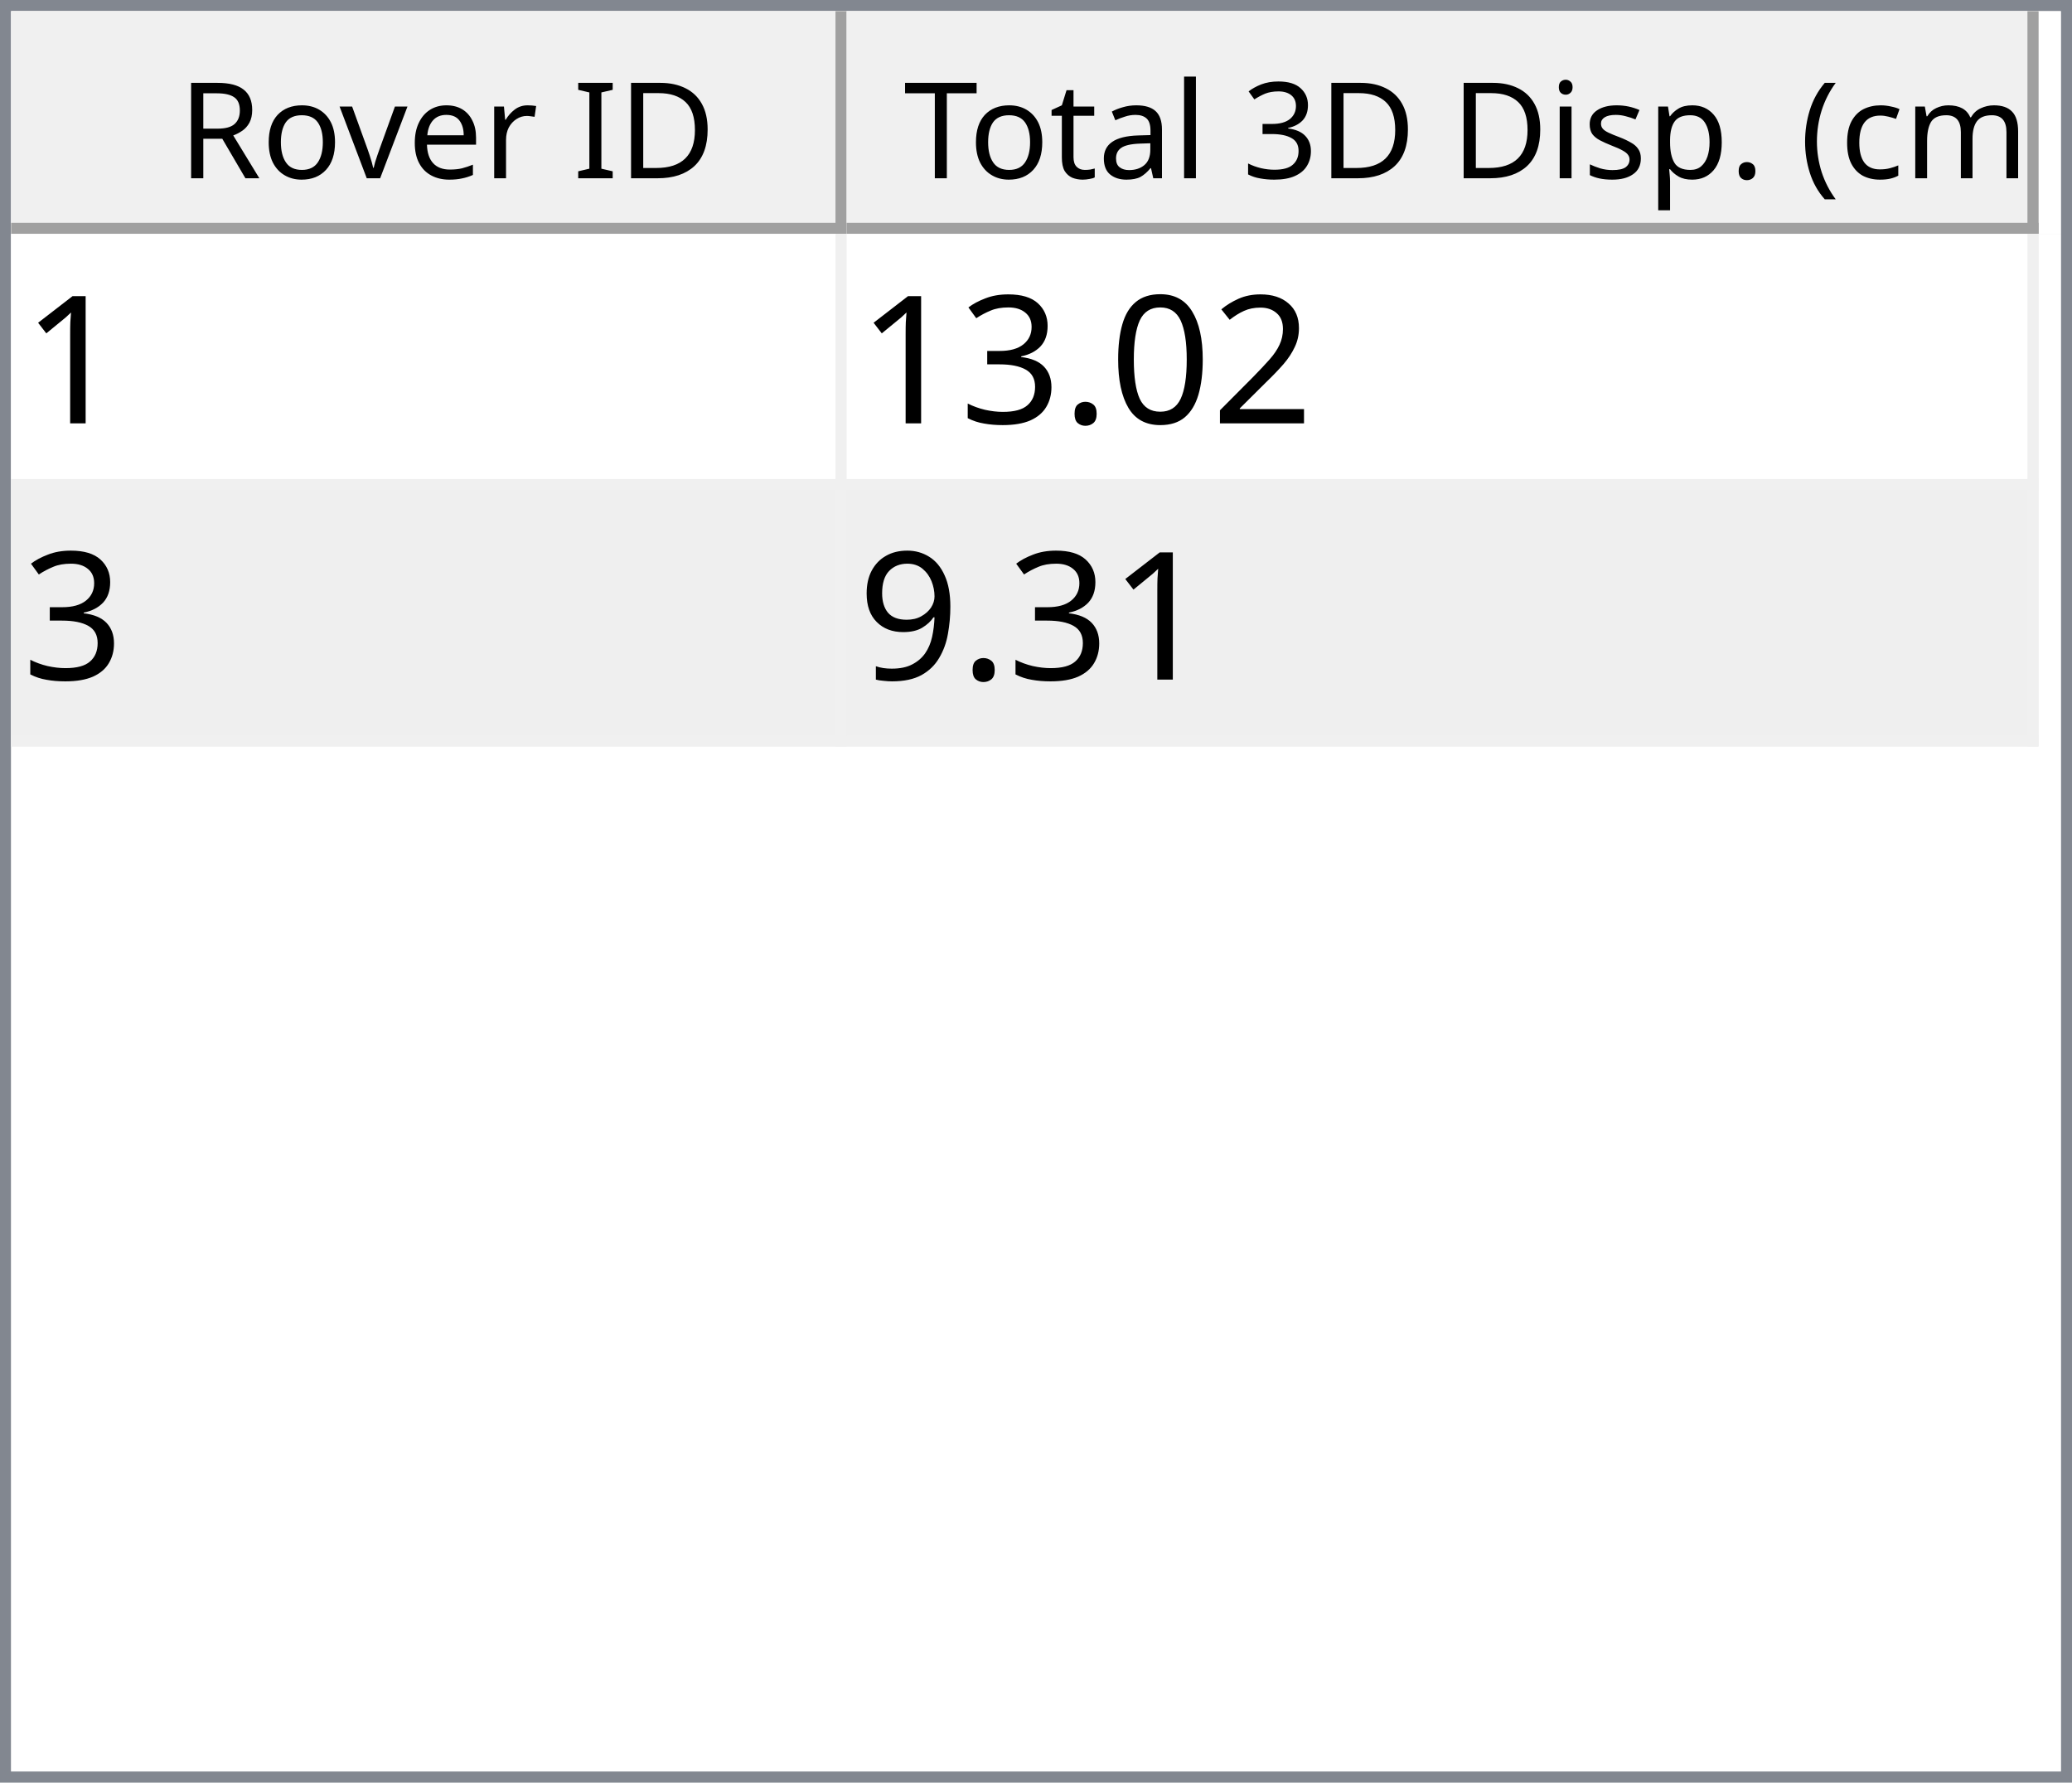
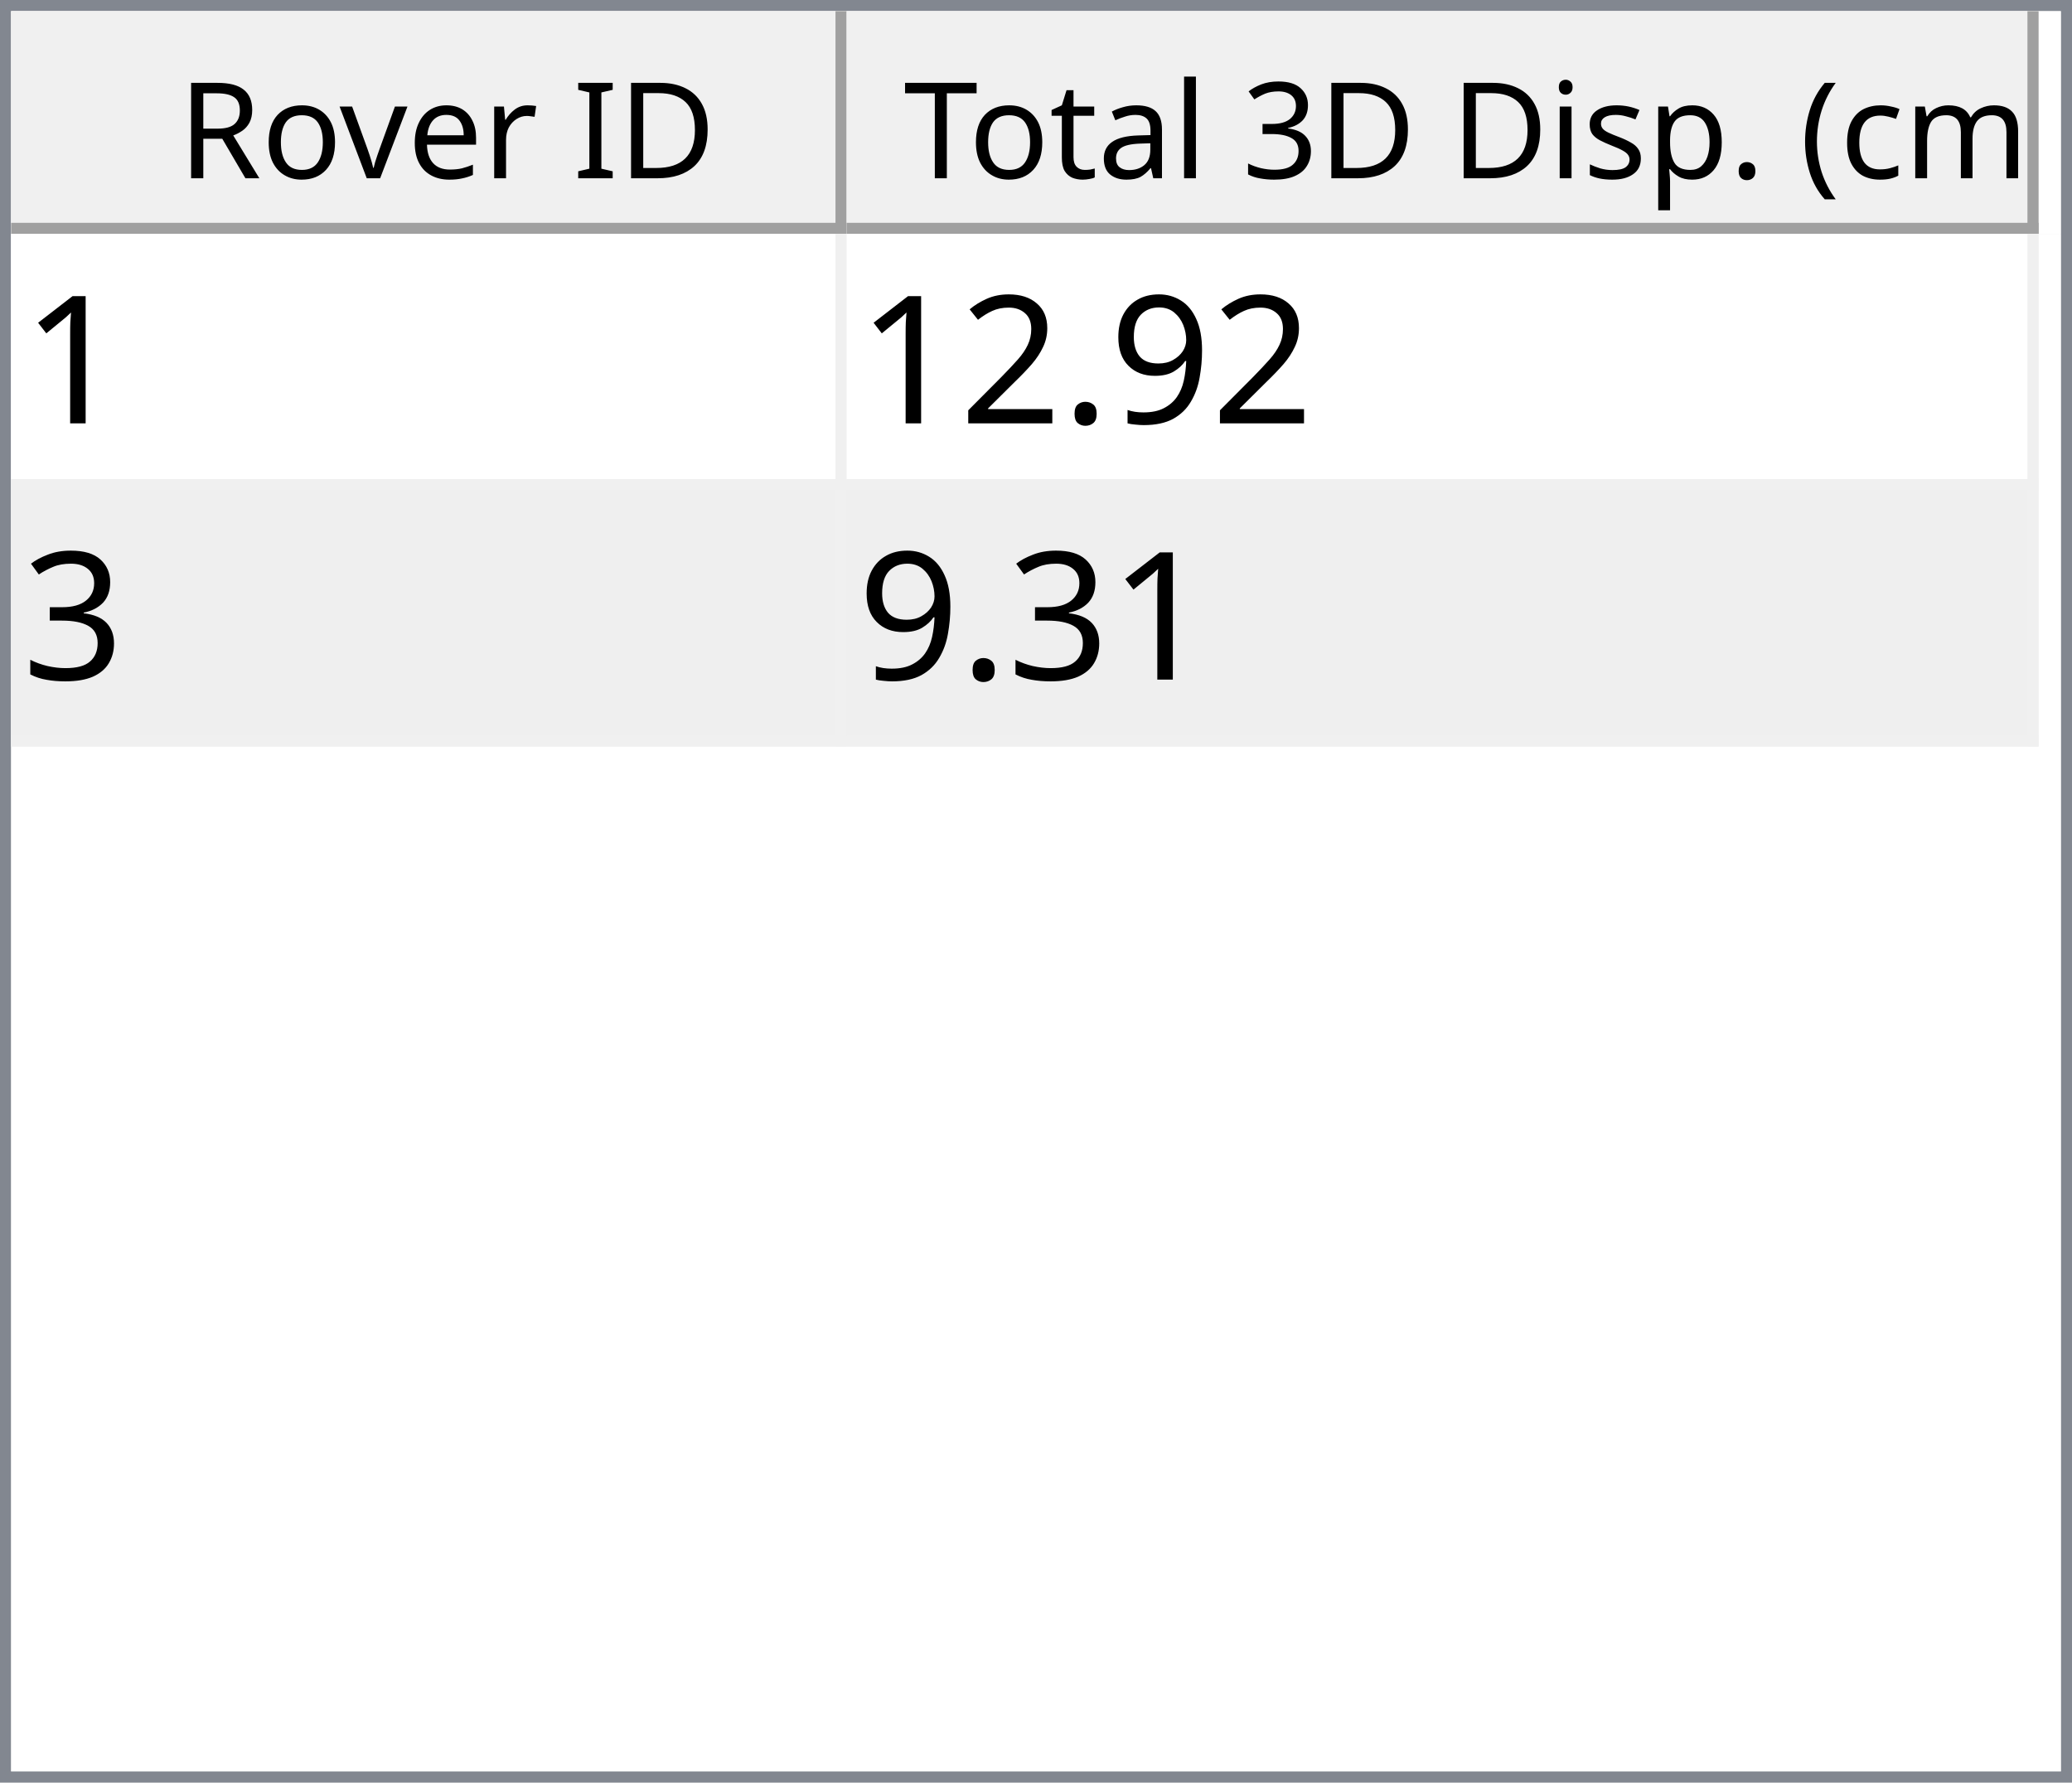
<svg xmlns="http://www.w3.org/2000/svg" style="fill-opacity:1; color-rendering:auto; color-interpolation:auto; text-rendering:auto; stroke:black; stroke-linecap:square; stroke-miterlimit:10; shape-rendering:auto; stroke-opacity:1; fill:black; stroke-dasharray:none; font-weight:normal; stroke-width:1; font-family:'Dialog'; font-style:normal; stroke-linejoin:miter; font-size:12px; stroke-dashoffset:0; image-rendering:auto;" width="186" height="160">
  <defs id="genericDefs" />
  <g>
    <defs id="defs1">
      <clipPath clipPathUnits="userSpaceOnUse" id="clipPath1">
        <path d="M0 0 L186 0 L186 160 L0 160 L0 0 Z" />
      </clipPath>
      <clipPath clipPathUnits="userSpaceOnUse" id="clipPath2">
        <path d="M0 0 L0 160 L186 160 L186 0 Z" />
      </clipPath>
      <clipPath clipPathUnits="userSpaceOnUse" id="clipPath3">
        <path d="M0 0 L0 20 L184 20 L184 0 Z" />
      </clipPath>
      <clipPath clipPathUnits="userSpaceOnUse" id="clipPath4">
        <path d="M0 0 L0 20 L75 20 L75 0 Z" />
      </clipPath>
      <clipPath clipPathUnits="userSpaceOnUse" id="clipPath5">
        <path d="M1 1 L1 19 L74 19 L74 1 Z" />
      </clipPath>
      <clipPath clipPathUnits="userSpaceOnUse" id="clipPath6">
        <path d="M0 0 L0 18 L73 18 L73 0 Z" />
      </clipPath>
      <clipPath clipPathUnits="userSpaceOnUse" id="clipPath7">
        <path d="M-0.5 -0.5 L-0.5 19.5 L74.5 19.5 L74.5 -0.5 Z" />
      </clipPath>
      <clipPath clipPathUnits="userSpaceOnUse" id="clipPath8">
        <path d="M0 0 L0 20 L107 20 L107 0 Z" />
      </clipPath>
      <clipPath clipPathUnits="userSpaceOnUse" id="clipPath9">
        <path d="M1 1 L1 19 L106 19 L106 1 Z" />
      </clipPath>
      <clipPath clipPathUnits="userSpaceOnUse" id="clipPath10">
        <path d="M0 0 L0 18 L105 18 L105 0 Z" />
      </clipPath>
      <clipPath clipPathUnits="userSpaceOnUse" id="clipPath11">
        <path d="M-0.5 -0.5 L-0.5 19.5 L106.5 19.5 L106.5 -0.5 Z" />
      </clipPath>
      <clipPath clipPathUnits="userSpaceOnUse" id="clipPath12">
        <path d="M0 0 L0 138 L184 138 L184 0 Z" />
      </clipPath>
      <clipPath clipPathUnits="userSpaceOnUse" id="clipPath13">
        <path d="M0 0 L0 46 L182 46 L182 0 Z" />
      </clipPath>
      <clipPath clipPathUnits="userSpaceOnUse" id="clipPath14">
        <path d="M-0.5 -0.5 L-0.5 45.5 L181.5 45.5 L181.5 -0.5 Z" />
      </clipPath>
      <clipPath clipPathUnits="userSpaceOnUse" id="clipPath15">
        <path d="M0 0 L0 22 L74 22 L74 0 Z" />
      </clipPath>
      <clipPath clipPathUnits="userSpaceOnUse" id="clipPath16">
        <path d="M0 0 L0 22 L106 22 L106 0 Z" />
      </clipPath>
      <font horiz-adv-x="64.551" id="font1">
        <font-face ascent="107.91" descent="25.098" units-per-em="100" style="font-style:normal; font-family:Segoe UI; font-weight:normal;" />
        <missing-glyph horiz-adv-x="64.551" d="M8.109 0 L8.109 68.266 L56.453 68.266 L56.453 0 L8.109 0 ZM15.328 7.234 L49.219 7.234 L49.219 61.031 L15.328 61.031 L15.328 7.234 Z" />
        <glyph unicode="D" horiz-adv-x="70.117" d="M9.188 0 L9.188 70.016 L28.516 70.016 Q65.531 70.016 65.531 35.891 Q65.531 19.672 55.25 9.836 Q44.969 0 27.734 0 L9.188 0 ZM17.391 62.594 L17.391 7.422 L27.828 7.422 Q41.609 7.422 49.273 14.797 Q56.938 22.172 56.938 35.688 Q56.938 62.594 28.328 62.594 L17.391 62.594 Z" />
        <glyph unicode="I" horiz-adv-x="26.611" d="M17.391 0 L9.188 0 L9.188 70.016 L17.391 70.016 L17.391 0 Z" />
        <glyph unicode=" " horiz-adv-x="27.393" d="" />
        <glyph unicode="r" horiz-adv-x="34.766" d="M34.188 41.891 Q32.078 43.5 28.125 43.5 Q23 43.5 19.555 38.672 Q16.109 33.844 16.109 25.484 L16.109 0 L8.109 0 L8.109 50 L16.109 50 L16.109 39.703 L16.312 39.703 Q18.016 44.969 21.531 47.922 Q25.047 50.875 29.391 50.875 Q32.516 50.875 34.188 50.203 L34.188 41.891 Z" />
        <glyph unicode="e" horiz-adv-x="52.295" d="M48.297 23 L12.984 23 Q13.188 14.656 17.484 10.109 Q21.781 5.562 29.297 5.562 Q37.75 5.562 44.828 11.141 L44.828 3.609 Q38.234 -1.172 27.391 -1.172 Q16.797 -1.172 10.742 5.641 Q4.688 12.453 4.688 24.812 Q4.688 36.469 11.305 43.82 Q17.922 51.172 27.734 51.172 Q37.547 51.172 42.922 44.828 Q48.297 38.484 48.297 27.203 L48.297 23 ZM40.094 29.781 Q40.047 36.719 36.75 40.578 Q33.453 44.438 27.594 44.438 Q21.922 44.438 17.969 40.383 Q14.016 36.328 13.094 29.781 L40.094 29.781 Z" />
        <glyph unicode="v" horiz-adv-x="47.9" d="M47.406 50 L27.484 0 L19.625 0 L0.688 50 L9.469 50 L22.172 13.672 Q23.578 9.672 23.922 6.688 L24.125 6.688 Q24.609 10.453 25.688 13.484 L38.969 50 L47.406 50 Z" />
        <glyph unicode="o" horiz-adv-x="58.594" d="M29 -1.172 Q17.922 -1.172 11.305 5.836 Q4.688 12.844 4.688 24.422 Q4.688 37.016 11.57 44.094 Q18.453 51.172 30.172 51.172 Q41.359 51.172 47.633 44.289 Q53.906 37.406 53.906 25.203 Q53.906 13.234 47.141 6.031 Q40.375 -1.172 29 -1.172 ZM29.594 44.438 Q21.875 44.438 17.383 39.188 Q12.891 33.938 12.891 24.703 Q12.891 15.828 17.43 10.695 Q21.969 5.562 29.594 5.562 Q37.359 5.562 41.531 10.594 Q45.703 15.625 45.703 24.906 Q45.703 34.281 41.531 39.359 Q37.359 44.438 29.594 44.438 Z" />
        <glyph unicode="R" horiz-adv-x="59.814" d="M59.375 0 L49.609 0 L37.891 19.625 Q36.281 22.359 34.766 24.289 Q33.25 26.219 31.664 27.438 Q30.078 28.656 28.25 29.219 Q26.422 29.781 24.125 29.781 L17.391 29.781 L17.391 0 L9.188 0 L9.188 70.016 L30.078 70.016 Q34.672 70.016 38.555 68.867 Q42.438 67.719 45.289 65.375 Q48.141 63.031 49.758 59.547 Q51.375 56.062 51.375 51.375 Q51.375 47.703 50.273 44.656 Q49.172 41.609 47.148 39.211 Q45.125 36.812 42.266 35.133 Q39.406 33.453 35.844 32.516 L35.844 32.328 Q37.594 31.547 38.891 30.547 Q40.188 29.547 41.359 28.18 Q42.531 26.812 43.68 25.078 Q44.828 23.344 46.234 21.047 L59.375 0 ZM17.391 62.594 L17.391 37.203 L28.516 37.203 Q31.594 37.203 34.203 38.133 Q36.812 39.062 38.719 40.797 Q40.625 42.531 41.703 45.047 Q42.781 47.562 42.781 50.688 Q42.781 56.297 39.141 59.445 Q35.5 62.594 28.609 62.594 L17.391 62.594 Z" />
        <glyph unicode=")" horiz-adv-x="30.176" d="M8.297 -15.922 L1.172 -15.922 Q16.406 2.344 16.406 26.812 Q16.406 51.469 1.078 70.016 L8.297 70.016 Q23.531 52.156 23.531 26.703 Q23.531 1.375 8.297 -15.922 Z" />
        <glyph unicode="m" horiz-adv-x="86.133" d="M79.109 0 L71.094 0 L71.094 28.719 Q71.094 37.016 68.531 40.727 Q65.969 44.438 59.906 44.438 Q54.781 44.438 51.195 39.75 Q47.609 35.062 47.609 28.516 L47.609 0 L39.594 0 L39.594 29.688 Q39.594 44.438 28.219 44.438 Q22.953 44.438 19.531 40.016 Q16.109 35.594 16.109 28.516 L16.109 0 L8.109 0 L8.109 50 L16.109 50 L16.109 42.094 L16.312 42.094 Q21.625 51.172 31.844 51.172 Q36.969 51.172 40.773 48.312 Q44.578 45.453 46 40.828 Q51.562 51.172 62.594 51.172 Q79.109 51.172 79.109 30.812 L79.109 0 Z" />
        <glyph unicode="c" horiz-adv-x="46.191" d="M42.188 2.297 Q36.422 -1.172 28.516 -1.172 Q17.828 -1.172 11.258 5.789 Q4.688 12.75 4.688 23.828 Q4.688 36.188 11.766 43.68 Q18.844 51.172 30.672 51.172 Q37.25 51.172 42.281 48.734 L42.281 40.531 Q36.719 44.438 30.375 44.438 Q22.703 44.438 17.797 38.945 Q12.891 33.453 12.891 24.516 Q12.891 15.719 17.508 10.641 Q22.125 5.562 29.891 5.562 Q36.422 5.562 42.188 9.906 L42.188 2.297 Z" />
        <glyph unicode="(" horiz-adv-x="30.176" d="M29.109 -15.922 L21.969 -15.922 Q6.844 1.375 6.844 26.703 Q6.844 52.156 21.969 70.016 L29.203 70.016 Q13.875 51.469 13.875 26.812 Q13.875 2.344 29.109 -15.922 Z" />
        <glyph unicode="." horiz-adv-x="21.68" d="M10.891 -1.078 Q8.641 -1.078 7.055 0.539 Q5.469 2.156 5.469 4.391 Q5.469 6.641 7.055 8.273 Q8.641 9.906 10.891 9.906 Q13.188 9.906 14.797 8.273 Q16.406 6.641 16.406 4.391 Q16.406 2.156 14.797 0.539 Q13.188 -1.078 10.891 -1.078 Z" />
        <glyph unicode="p" horiz-adv-x="58.789" d="M16.312 7.234 L16.109 7.234 L16.109 -23 L8.109 -23 L8.109 50 L16.109 50 L16.109 41.219 L16.312 41.219 Q22.219 51.172 33.594 51.172 Q43.266 51.172 48.688 44.461 Q54.109 37.75 54.109 26.469 Q54.109 13.922 48 6.375 Q41.891 -1.172 31.297 -1.172 Q21.578 -1.172 16.312 7.234 ZM16.109 27.391 L16.109 20.406 Q16.109 14.203 20.141 9.883 Q24.172 5.562 30.375 5.562 Q37.641 5.562 41.773 11.133 Q45.906 16.703 45.906 26.609 Q45.906 34.969 42.047 39.703 Q38.188 44.438 31.594 44.438 Q24.609 44.438 20.359 39.578 Q16.109 34.719 16.109 27.391 Z" />
        <glyph unicode="s" horiz-adv-x="42.432" d="M5.078 1.812 L5.078 10.406 Q11.625 5.562 19.484 5.562 Q30.031 5.562 30.031 12.594 Q30.031 14.594 29.125 15.992 Q28.219 17.391 26.68 18.461 Q25.141 19.531 23.07 20.383 Q21 21.234 18.609 22.172 Q15.281 23.484 12.766 24.828 Q10.25 26.172 8.57 27.859 Q6.891 29.547 6.031 31.695 Q5.172 33.844 5.172 36.719 Q5.172 40.234 6.789 42.945 Q8.406 45.656 11.086 47.484 Q13.766 49.312 17.211 50.242 Q20.656 51.172 24.312 51.172 Q30.812 51.172 35.938 48.922 L35.938 40.828 Q30.422 44.438 23.25 44.438 Q21 44.438 19.195 43.922 Q17.391 43.406 16.094 42.477 Q14.797 41.547 14.086 40.258 Q13.375 38.969 13.375 37.406 Q13.375 35.453 14.086 34.133 Q14.797 32.812 16.164 31.789 Q17.531 30.766 19.484 29.938 Q21.438 29.109 23.922 28.125 Q27.25 26.859 29.883 25.516 Q32.516 24.172 34.375 22.484 Q36.234 20.797 37.234 18.602 Q38.234 16.406 38.234 13.375 Q38.234 9.672 36.602 6.938 Q34.969 4.203 32.234 2.398 Q29.5 0.594 25.93 -0.289 Q22.359 -1.172 18.453 -1.172 Q10.75 -1.172 5.078 1.812 Z" />
        <glyph unicode="i" horiz-adv-x="24.219" d="M12.203 62.703 Q10.062 62.703 8.547 64.164 Q7.031 65.625 7.031 67.875 Q7.031 70.125 8.547 71.609 Q10.062 73.094 12.203 73.094 Q14.406 73.094 15.945 71.609 Q17.484 70.125 17.484 67.875 Q17.484 65.719 15.945 64.211 Q14.406 62.703 12.203 62.703 ZM16.109 0 L8.109 0 L8.109 50 L16.109 50 L16.109 0 Z" />
        <glyph unicode="3" horiz-adv-x="53.906" d="M46.531 19.828 Q46.531 15.094 44.75 11.211 Q42.969 7.328 39.719 4.57 Q36.469 1.812 31.93 0.297 Q27.391 -1.219 21.922 -1.219 Q11.922 -1.219 6 2.594 L6 11.188 Q13.094 5.609 22.219 5.609 Q25.875 5.609 28.828 6.539 Q31.781 7.469 33.906 9.227 Q36.031 10.984 37.18 13.477 Q38.328 15.969 38.328 19.094 Q38.328 32.812 18.797 32.812 L12.984 32.812 L12.984 39.594 L18.5 39.594 Q35.797 39.594 35.797 52.484 Q35.797 64.406 22.609 64.406 Q15.188 64.406 8.688 59.422 L8.688 67.188 Q15.375 71.188 24.609 71.188 Q29 71.188 32.57 69.969 Q36.141 68.75 38.68 66.555 Q41.219 64.359 42.609 61.281 Q44 58.203 44 54.5 Q44 40.672 30.031 36.719 L30.031 36.531 Q33.594 36.141 36.625 34.797 Q39.656 33.453 41.852 31.305 Q44.047 29.156 45.289 26.25 Q46.531 23.344 46.531 19.828 Z" />
        <glyph unicode="l" horiz-adv-x="24.219" d="M16.109 0 L8.109 0 L8.109 74.031 L16.109 74.031 L16.109 0 Z" />
        <glyph unicode="a" horiz-adv-x="50.879" d="M43.891 0 L35.891 0 L35.891 7.812 L35.688 7.812 Q30.469 -1.172 20.312 -1.172 Q12.844 -1.172 8.617 2.781 Q4.391 6.734 4.391 13.281 Q4.391 27.297 20.906 29.594 L35.891 31.688 Q35.891 44.438 25.594 44.438 Q16.547 44.438 9.281 38.281 L9.281 46.484 Q16.656 51.172 26.266 51.172 Q43.891 51.172 43.891 32.516 L43.891 0 ZM35.891 25.297 L23.828 23.641 Q18.266 22.859 15.43 20.875 Q12.594 18.891 12.594 13.875 Q12.594 10.203 15.211 7.883 Q17.828 5.562 22.172 5.562 Q28.125 5.562 32.008 9.742 Q35.891 13.922 35.891 20.312 L35.891 25.297 Z" />
        <glyph unicode="t" horiz-adv-x="33.887" d="M31.297 0.484 Q28.469 -1.078 23.828 -1.078 Q10.688 -1.078 10.688 13.578 L10.688 43.172 L2.094 43.172 L2.094 50 L10.688 50 L10.688 62.203 L18.703 64.797 L18.703 50 L31.297 50 L31.297 43.172 L18.703 43.172 L18.703 14.984 Q18.703 9.969 20.414 7.82 Q22.125 5.672 26.078 5.672 Q29.109 5.672 31.297 7.328 L31.297 0.484 Z" />
        <glyph unicode="T" horiz-adv-x="52.393" d="M50.594 62.594 L30.375 62.594 L30.375 0 L22.172 0 L22.172 62.594 L2 62.594 L2 70.016 L50.594 70.016 L50.594 62.594 Z" />
      </font>
      <font horiz-adv-x="75.0" id="font2">
        <font-face ascent="100.537" descent="21.973" units-per-em="100" style="font-style:normal; font-family:sans-serif; font-weight:normal;" />
        <missing-glyph horiz-adv-x="75.0" d="M12.5 0 L12.5 62.5 L62.5 62.5 L62.5 0 L12.5 0 ZM14.062 1.562 L60.938 1.562 L60.938 60.938 L14.062 60.938 L14.062 1.562 Z" />
        <glyph unicode="1" horiz-adv-x="55.615" d="M37.25 0 L28.469 0 L28.469 56 Q25.297 52.984 20.141 49.953 Q14.984 46.922 10.891 45.406 L10.891 53.906 Q18.266 57.375 23.781 62.305 Q29.297 67.234 31.594 71.875 L37.25 71.875 L37.25 0 Z" />
+         <glyph unicode="9" horiz-adv-x="55.615" d="M5.469 16.547 L13.922 17.328 Q14.984 11.375 18.016 8.688 Q21.047 6 25.781 6 Q29.828 6 32.883 7.859 Q35.938 9.719 37.891 12.82 Q39.844 15.922 41.164 21.195 Q42.484 26.469 42.484 31.938 Q42.484 32.516 42.438 33.688 Q39.797 29.5 35.234 26.883 Q30.672 24.266 25.344 24.266 Q16.453 24.266 10.305 30.711 Q4.156 37.156 4.156 47.703 Q4.156 58.594 10.578 65.234 Q17 71.875 26.656 71.875 Q33.641 71.875 39.43 68.117 Q45.219 64.359 48.219 57.398 Q51.219 50.438 51.219 37.25 Q51.219 23.531 48.242 15.406 Q45.266 7.281 39.383 3.031 Q33.5 -1.219 25.594 -1.219 Q17.188 -1.219 11.867 3.445 Q6.547 8.109 5.469 16.547 ZM41.453 48.141 Q41.453 55.719 37.43 60.156 Q33.406 64.594 27.734 64.594 Q21.875 64.594 17.531 59.812 Q13.188 55.031 13.188 47.406 Q13.188 40.578 17.312 36.305 Q21.438 32.031 27.484 32.031 Q33.594 32.031 37.523 36.305 Q41.453 40.578 41.453 48.141 Z" />
+         <glyph unicode="." horiz-adv-x="27.783" d="M9.078 0 L9.078 10.016 L19.094 10.016 L19.094 0 L9.078 0 Z" />
        <glyph unicode="2" horiz-adv-x="55.615" d="M50.344 8.453 L50.344 0 L3.031 0 Q2.938 3.172 4.047 6.109 Q5.859 10.938 9.836 15.625 Q13.812 20.312 21.344 26.469 Q33.016 36.031 37.117 41.625 Q41.219 47.219 41.219 52.203 Q41.219 57.422 37.477 61.008 Q33.734 64.594 27.734 64.594 Q21.391 64.594 17.578 60.789 Q13.766 56.984 13.719 50.25 L4.688 51.172 Q5.609 61.281 11.664 66.578 Q17.719 71.875 27.938 71.875 Q38.234 71.875 44.242 66.164 Q50.25 60.453 50.25 52 Q50.25 47.703 48.492 43.555 Q46.734 39.406 42.656 34.812 Q38.578 30.219 29.109 22.219 Q21.188 15.578 18.945 13.211 Q16.703 10.844 15.234 8.453 L50.344 8.453 Z" />
-         <glyph unicode="0" horiz-adv-x="55.615" d="M4.156 35.297 Q4.156 48 6.766 55.742 Q9.375 63.484 14.523 67.68 Q19.672 71.875 27.484 71.875 Q33.25 71.875 37.594 69.555 Q41.938 67.234 44.773 62.867 Q47.609 58.5 49.219 52.227 Q50.828 45.953 50.828 35.297 Q50.828 22.703 48.242 14.969 Q45.656 7.234 40.508 3.008 Q35.359 -1.219 27.484 -1.219 Q17.141 -1.219 11.234 6.203 Q4.156 15.141 4.156 35.297 ZM13.188 35.297 Q13.188 17.672 17.312 11.836 Q21.438 6 27.484 6 Q33.547 6 37.672 11.859 Q41.797 17.719 41.797 35.297 Q41.797 52.984 37.672 58.789 Q33.547 64.594 27.391 64.594 Q21.344 64.594 17.719 59.469 Q13.188 52.938 13.188 35.297 Z" />
-         <glyph unicode="." horiz-adv-x="27.783" d="M9.078 0 L9.078 10.016 L19.094 10.016 L19.094 0 L9.078 0 Z" />
        <glyph unicode="3" horiz-adv-x="55.615" d="M4.203 18.891 L12.984 20.062 Q14.5 12.594 18.141 9.297 Q21.781 6 27 6 Q33.203 6 37.477 10.297 Q41.75 14.594 41.75 20.953 Q41.75 27 37.797 30.93 Q33.844 34.859 27.734 34.859 Q25.25 34.859 21.531 33.891 L22.516 41.609 Q23.391 41.5 23.922 41.5 Q29.547 41.5 34.039 44.43 Q38.531 47.359 38.531 53.469 Q38.531 58.297 35.258 61.477 Q31.984 64.656 26.812 64.656 Q21.688 64.656 18.266 61.43 Q14.844 58.203 13.875 51.766 L5.078 53.328 Q6.688 62.156 12.398 67.016 Q18.109 71.875 26.609 71.875 Q32.469 71.875 37.398 69.359 Q42.328 66.844 44.945 62.5 Q47.562 58.156 47.562 53.266 Q47.562 48.641 45.07 44.828 Q42.578 41.016 37.703 38.766 Q44.047 37.312 47.562 32.695 Q51.078 28.078 51.078 21.141 Q51.078 11.766 44.242 5.25 Q37.406 -1.266 26.953 -1.266 Q17.531 -1.266 11.305 4.352 Q5.078 9.969 4.203 18.891 Z" />
-         <glyph unicode="9" horiz-adv-x="55.615" d="M5.469 16.547 L13.922 17.328 Q14.984 11.375 18.016 8.688 Q21.047 6 25.781 6 Q29.828 6 32.883 7.859 Q35.938 9.719 37.891 12.82 Q39.844 15.922 41.164 21.195 Q42.484 26.469 42.484 31.938 Q42.484 32.516 42.438 33.688 Q39.797 29.5 35.234 26.883 Q30.672 24.266 25.344 24.266 Q16.453 24.266 10.305 30.711 Q4.156 37.156 4.156 47.703 Q4.156 58.594 10.578 65.234 Q17 71.875 26.656 71.875 Q33.641 71.875 39.43 68.117 Q45.219 64.359 48.219 57.398 Q51.219 50.438 51.219 37.25 Q51.219 23.531 48.242 15.406 Q45.266 7.281 39.383 3.031 Q33.5 -1.219 25.594 -1.219 Q17.188 -1.219 11.867 3.445 Q6.547 8.109 5.469 16.547 ZM41.453 48.141 Q41.453 55.719 37.43 60.156 Q33.406 64.594 27.734 64.594 Q21.875 64.594 17.531 59.812 Q13.188 55.031 13.188 47.406 Q13.188 40.578 17.312 36.305 Q21.438 32.031 27.484 32.031 Q33.594 32.031 37.523 36.305 Q41.453 40.578 41.453 48.141 Z" />
      </font>
    </defs>
    <g style="fill:white; stroke:white;">
      <rect x="0" y="0" width="186" style="clip-path:url(#clipPath1); stroke:none;" height="160" />
    </g>
    <g style="fill:white; text-rendering:optimizeSpeed; color-rendering:optimizeSpeed; image-rendering:optimizeSpeed; shape-rendering:crispEdges; stroke:white; color-interpolation:sRGB;">
      <rect x="0" width="186" height="160" y="0" style="stroke:none;" />
      <path style="stroke:none;" d="M0 160 L186 160 L186 0 L0 0 Z" />
    </g>
    <g style="fill:rgb(240,240,240); font-family:'Segoe UI'; stroke:rgb(240,240,240);">
      <rect x="0" y="0" width="186" style="clip-path:url(#clipPath2); stroke:none;" height="160" />
    </g>
    <g style="fill:rgb(130,135,144); font-family:'Segoe UI'; stroke:rgb(130,135,144);">
      <path d="M0 0 L186 0 L186 160 L0 160 L0 0 ZM1 1 L185 1 L185 159 L1 159 L1 1 Z" style="fill-rule:evenodd; clip-path:url(#clipPath2); stroke:none;" />
    </g>
    <g style="fill:white; font-family:'Segoe UI'; stroke:white;" transform="translate(1,1)">
      <rect x="0" y="0" width="184" style="clip-path:url(#clipPath3); stroke:none;" height="20" />
    </g>
    <g style="fill:rgb(240,240,240); font-family:'Segoe UI'; stroke:rgb(240,240,240);" transform="translate(1,1)">
      <rect x="0" y="0" width="75" style="clip-path:url(#clipPath4); stroke:none;" height="20" />
    </g>
    <g style="font-family:'Segoe UI';" transform="translate(2,2)">
      <text x="14" xml:space="preserve" y="14" style="clip-path:url(#clipPath6); stroke:none;">Rover ID</text>
    </g>
    <g style="fill:rgb(160,160,160); font-family:'Segoe UI'; stroke:rgb(160,160,160); stroke-linejoin:bevel;" transform="translate(1.5,1.5)">
      <line x1="74" x2="74" y1="0" style="fill:none; clip-path:url(#clipPath7);" y2="19" />
    </g>
    <g style="fill:rgb(160,160,160); font-family:'Segoe UI'; stroke:rgb(160,160,160); stroke-linejoin:bevel;" transform="matrix(1,0,0,1,1,1) translate(0.5,0.5)">
      <line x1="0" x2="74" y1="19" style="fill:none; clip-path:url(#clipPath7);" y2="19" />
    </g>
    <g style="fill:rgb(240,240,240); font-family:'Segoe UI'; stroke:rgb(240,240,240);" transform="translate(76,1)">
      <rect x="0" y="0" width="107" style="clip-path:url(#clipPath8); stroke:none;" height="20" />
    </g>
    <g style="font-family:'Segoe UI';" transform="translate(77,2)">
      <text x="1" xml:space="preserve" y="14" style="clip-path:url(#clipPath10); stroke:none;"> Total 3D Disp. (cm)</text>
    </g>
    <g style="fill:rgb(160,160,160); font-family:'Segoe UI'; stroke:rgb(160,160,160); stroke-linejoin:bevel;" transform="translate(76.5,1.5)">
      <line x1="106" x2="106" y1="0" style="fill:none; clip-path:url(#clipPath11);" y2="19" />
    </g>
    <g style="fill:rgb(160,160,160); font-family:'Segoe UI'; stroke:rgb(160,160,160); stroke-linejoin:bevel;" transform="matrix(1,0,0,1,76,1) translate(0.5,0.5)">
      <line x1="0" x2="106" y1="19" style="fill:none; clip-path:url(#clipPath11);" y2="19" />
    </g>
    <g style="fill:white; font-family:'Segoe UI'; stroke:white;" transform="translate(1,21)">
      <rect x="0" y="0" width="184" style="clip-path:url(#clipPath12); stroke:none;" height="138" />
    </g>
    <g style="fill:rgb(240,240,240); font-size:16px; font-family:sans-serif; stroke:rgb(240,240,240);" transform="translate(1,21)">
      <rect x="0" y="0" width="182" style="clip-path:url(#clipPath13); stroke:none;" height="46" />
      <line transform="translate(0.5,0.5)" x1="0" x2="181" y1="22" style="clip-path:url(#clipPath14); fill:none; stroke-linejoin:bevel;" y2="22" />
    </g>
    <g transform="matrix(1,0,0,1,1,21) translate(0.5,0.5)" style="fill:rgb(240,240,240); font-size:16px; font-family:sans-serif; stroke:rgb(240,240,240); stroke-linejoin:bevel;">
      <line x1="0" x2="181" y1="45" style="fill:none; clip-path:url(#clipPath14);" y2="45" />
    </g>
    <g transform="matrix(1,0,0,1,1,21) translate(0.5,0.5)" style="fill:rgb(240,240,240); font-size:16px; font-family:sans-serif; stroke:rgb(240,240,240); stroke-linejoin:bevel;">
      <line x1="74" x2="74" y1="0" style="fill:none; clip-path:url(#clipPath14);" y2="45" />
    </g>
    <g transform="matrix(1,0,0,1,1,21) translate(0.5,0.5)" style="fill:rgb(240,240,240); font-size:16px; font-family:sans-serif; stroke:rgb(240,240,240); stroke-linejoin:bevel;">
      <line x1="181" x2="181" y1="0" style="fill:none; clip-path:url(#clipPath14);" y2="45" />
    </g>
    <g style="fill:white; font-size:16px; font-family:sans-serif; stroke:white;" transform="matrix(1,0,0,1,1,21)">
      <rect x="0" y="0" width="74" style="clip-path:url(#clipPath15); stroke:none;" height="22" />
      <text x="1" y="17" style="fill:black; clip-path:url(#clipPath15); stroke:none;" xml:space="preserve">1</text>
    </g>
    <g style="fill:white; font-size:16px; font-family:sans-serif; stroke:white;" transform="matrix(1,0,0,1,1,21) translate(75,0)">
      <rect x="0" y="0" width="106" style="clip-path:url(#clipPath16); stroke:none;" height="22" />
-       <text x="1" y="17" style="fill:black; clip-path:url(#clipPath16); stroke:none;" xml:space="preserve">13.02</text>
+       <text x="1" y="17" style="fill:black; clip-path:url(#clipPath16); stroke:none;" xml:space="preserve">12.92</text>
    </g>
    <g style="fill:rgb(239,239,239); font-size:16px; font-family:sans-serif; stroke:rgb(239,239,239);" transform="matrix(1,0,0,1,1,21) translate(0,23)">
      <rect x="0" y="0" width="74" style="clip-path:url(#clipPath15); stroke:none;" height="22" />
      <text x="1" y="17" style="fill:black; clip-path:url(#clipPath15); stroke:none;" xml:space="preserve">3</text>
    </g>
    <g style="fill:rgb(239,239,239); font-size:16px; font-family:sans-serif; stroke:rgb(239,239,239);" transform="matrix(1,0,0,1,1,21) translate(75,23)">
      <rect x="0" y="0" width="106" style="clip-path:url(#clipPath16); stroke:none;" height="22" />
      <text x="1" y="17" style="fill:black; clip-path:url(#clipPath16); stroke:none;" xml:space="preserve">9.31</text>
    </g>
  </g>
</svg>
